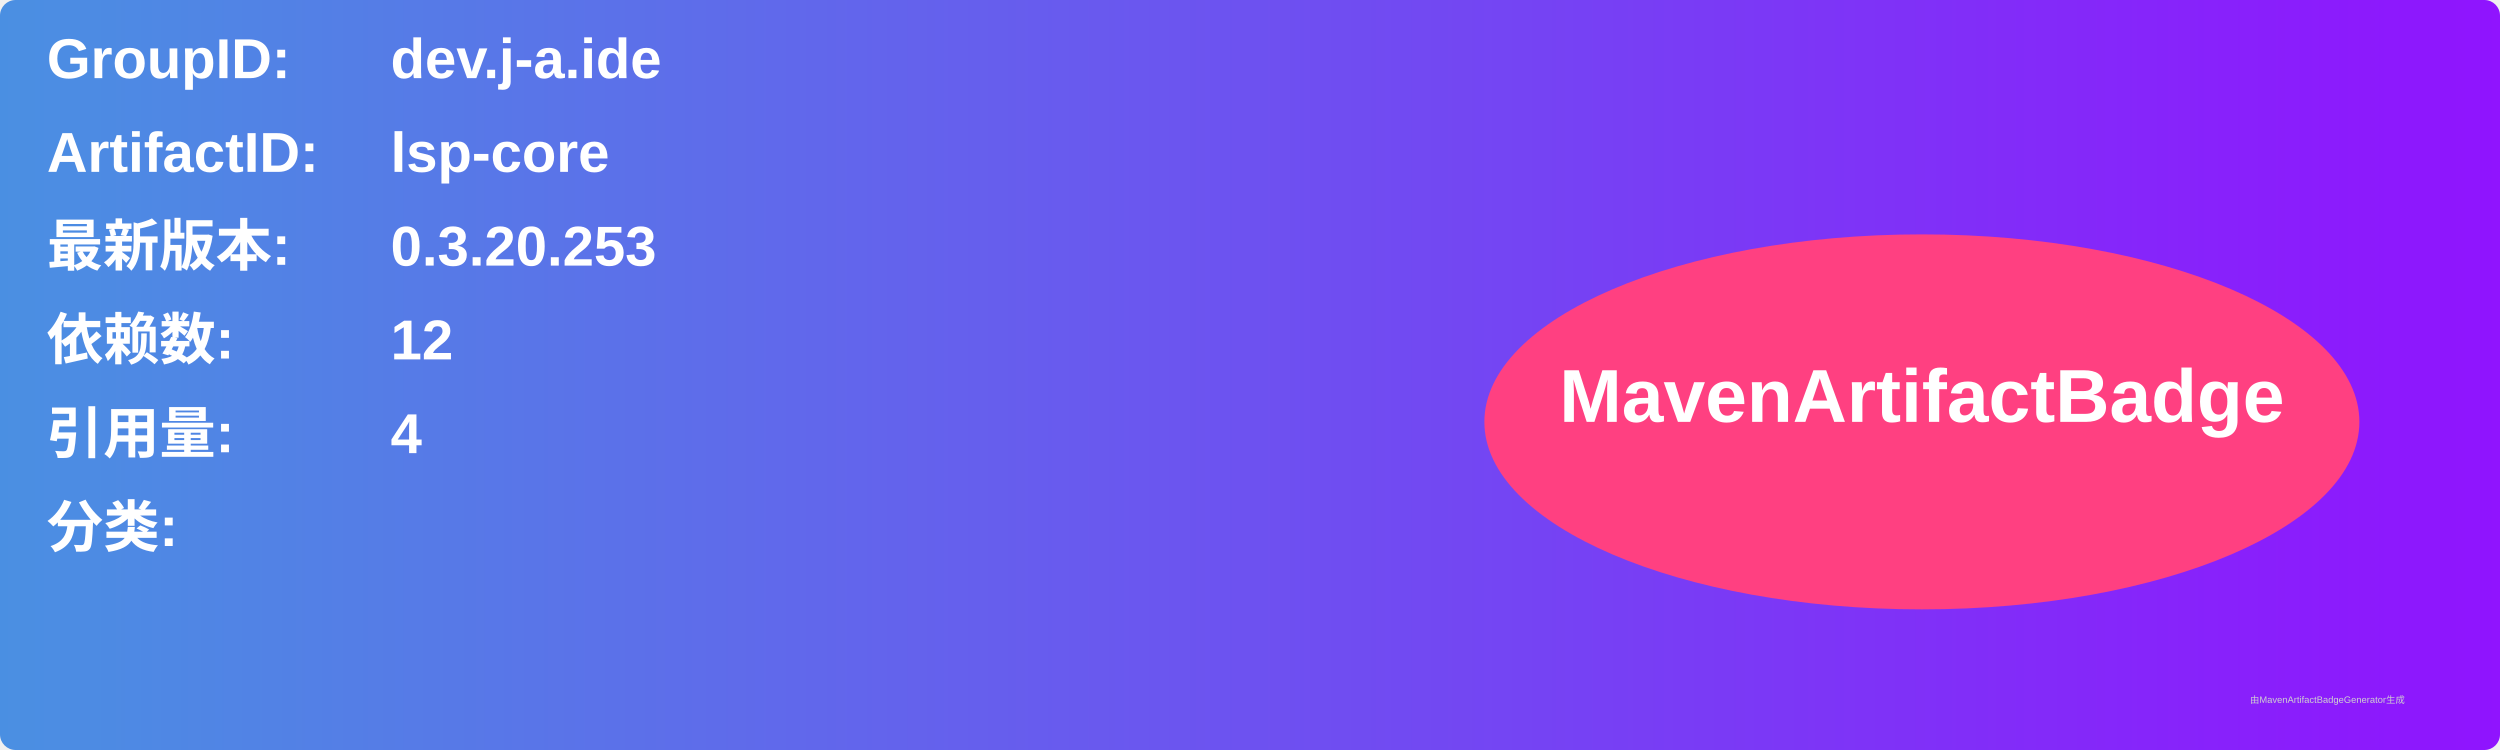
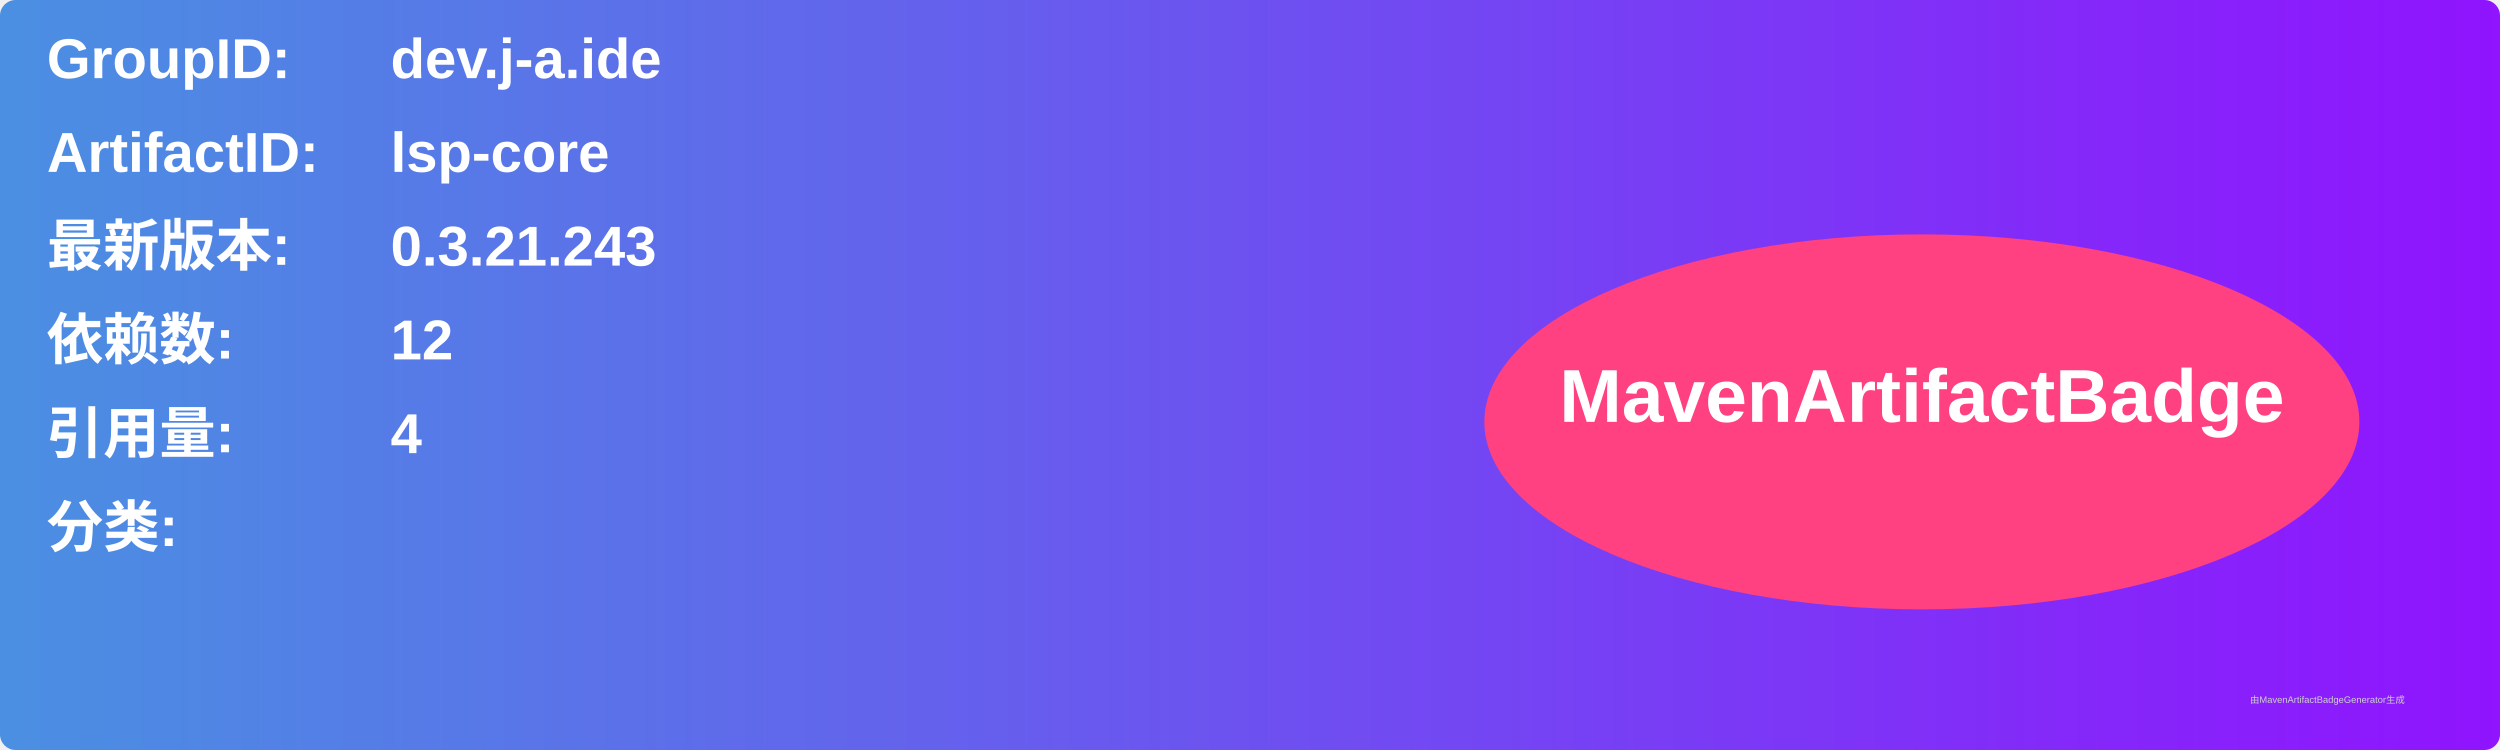
<svg xmlns="http://www.w3.org/2000/svg" width="800" height="240" viewBox="0 0 800 240">
  <linearGradient id="grad" x1="0%" y1="0%" x2="100%" y2="0%">
    <stop offset="0%" stop-color="#4a90e2" />
    <stop offset="100%" stop-color="#9013fe" />
  </linearGradient>
  <rect width="100%" height="100%" rx="5" ry="5" fill="url(#grad)" />
  <g transform="translate(15, 15)">
    <text x="0" y="10" font-family="Arial" font-size="18" fill="white" font-weight="bold" width="260">GroupID:</text>
    <text x="110" y="10" font-family="Arial" font-size="18" fill="white" font-weight="bold" width="460">dev.j-a.ide</text>
    <text x="0" y="40" font-family="Arial" font-size="18" fill="white" font-weight="bold" width="260">ArtifactID:</text>
    <text x="110" y="40" font-family="Arial" font-size="18" fill="white" font-weight="bold" width="460">lsp-core</text>
    <text x="0" y="70" font-family="Arial" font-size="18" fill="white" font-weight="bold">最新版本:</text>
    <text x="110" y="70" font-family="Arial" font-size="18" fill="white" font-weight="bold">
-       <tspan font-weight="bold">0.3.20.253</tspan>
+       <tspan font-weight="bold">0.3.21.243</tspan>
    </text>
    <text x="0" y="100" font-family="Arial" font-size="18" fill="white" font-weight="bold">依赖数: </text>
    <text x="110" y="100" font-family="Arial" font-size="18" fill="white">
      <tspan font-weight="bold">12</tspan>
    </text>
    <text x="0" y="130" font-family="Arial" font-size="18" fill="white" font-weight="bold">引用量: </text>
    <text x="110" y="130" font-family="Arial" font-size="18" fill="white">
      <tspan font-weight="bold">4</tspan>
    </text>
    <text x="0" y="160" font-family="Arial" font-size="18" fill="white" font-weight="bold">分类:</text>
    <text x="10" y="190" font-family="Arial" font-size="10" fill="white">
      <tspan font-weight="bold" />
    </text>
    <ellipse cx="600" cy="120" rx="140" ry="60" fill="#ff4081" />
    <text x="600" y="120" text-anchor="middle" font-family="Arial" font-size="24" fill="white" font-weight="bold">MavenArtifactBadge</text>
  </g>
  <text x="720" y="225" font-family="Arial" font-size="3" fill="#d0d0d0">由MavenArtifactBadgeGenerator生成</text>
</svg>
